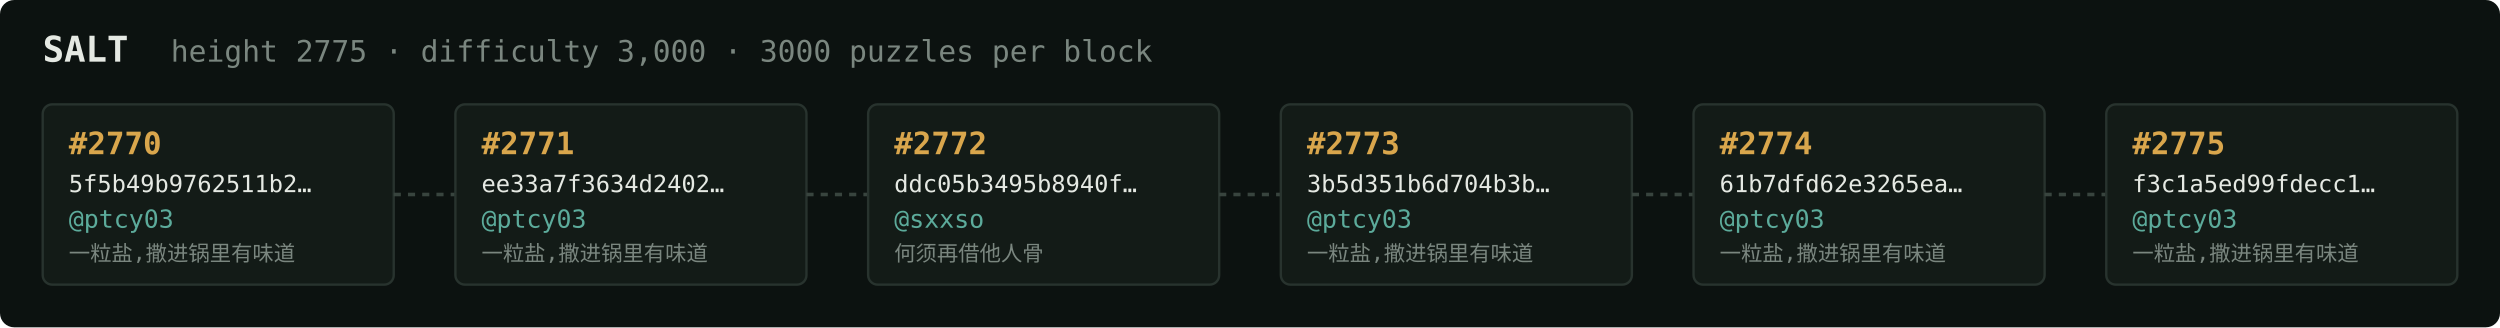
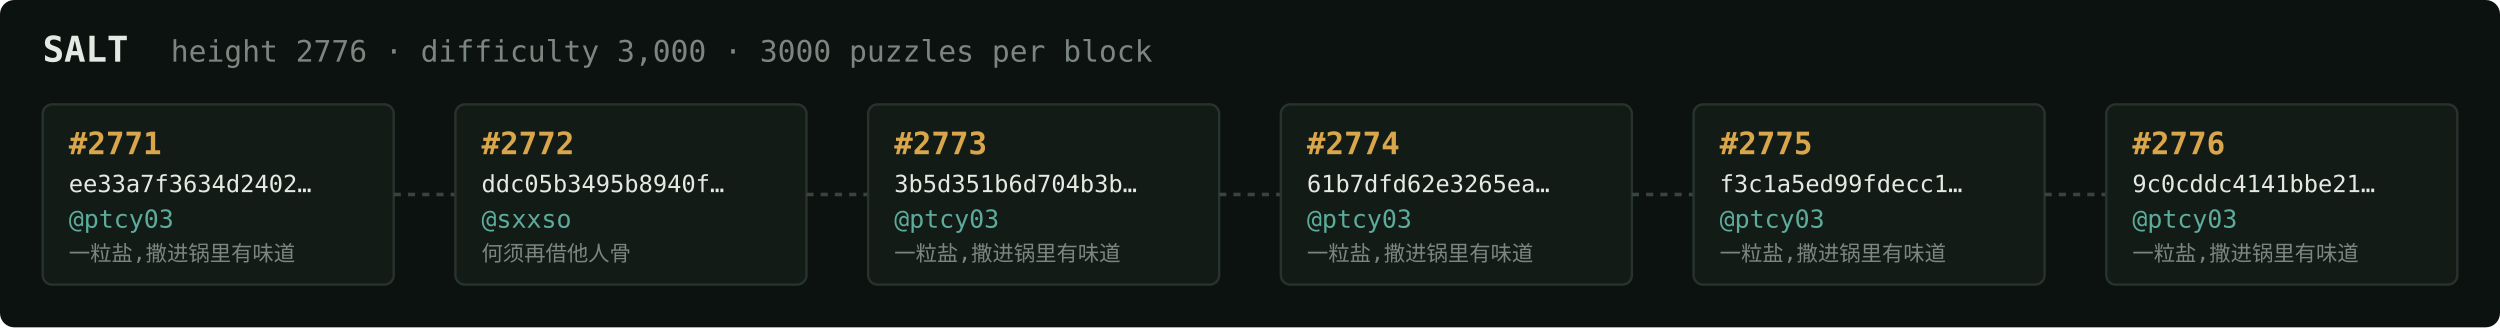
<svg xmlns="http://www.w3.org/2000/svg" width="1054" height="138" viewBox="0 0 1054 138" font-family="ui-monospace,SFMono-Regular,Menlo,monospace">
  <rect fill="#0c1210" width="1054" height="138" rx="6" />
  <text x="18" y="26" fill="#e5e9e3" font-size="15" font-weight="700">SALT</text>
-   <text x="72" y="26" fill="#7a867f" font-size="12.5">height 2775 · difficulty 3,000 · 3000 puzzles per block</text>
+   <text x="72" y="26" fill="#7a867f" font-size="12.5">height 2776 · difficulty 3,000 · 3000 puzzles per block</text>
  <rect x="18" y="44" width="148" height="76" rx="4" fill="#131b17" stroke="#28332e" stroke-width="1" />
-   <text x="29" y="65" fill="#d9a64c" font-size="13" font-weight="700">#2770</text>
-   <text x="29" y="81" fill="#e5e9e3" font-size="10">5f5b49b9762511b2…</text>
+   <text x="29" y="65" fill="#d9a64c" font-size="13" font-weight="700">#2771</text>
+   <text x="29" y="81" fill="#e5e9e3" font-size="10">ee33a7f3634d2402…</text>
  <text x="29" y="96" fill="#5cab9b" font-size="10.5">@ptcy03</text>
  <text x="29" y="110" fill="#7a867f" font-size="9">一粒盐,撒进锅里有味道</text>
  <line x1="166" y1="82.0" x2="192" y2="82.0" stroke="#38443e" stroke-width="1.5" stroke-dasharray="3 3" />
  <rect x="192" y="44" width="148" height="76" rx="4" fill="#131b17" stroke="#28332e" stroke-width="1" />
-   <text x="203" y="65" fill="#d9a64c" font-size="13" font-weight="700">#2771</text>
-   <text x="203" y="81" fill="#e5e9e3" font-size="10">ee33a7f3634d2402…</text>
-   <text x="203" y="96" fill="#5cab9b" font-size="10.5">@ptcy03</text>
-   <text x="203" y="110" fill="#7a867f" font-size="9">一粒盐,撒进锅里有味道</text>
+   <text x="203" y="65" fill="#d9a64c" font-size="13" font-weight="700">#2772</text>
+   <text x="203" y="81" fill="#e5e9e3" font-size="10">ddc05b3495b8940f…</text>
+   <text x="203" y="96" fill="#5cab9b" font-size="10.5">@sxxso</text>
+   <text x="203" y="110" fill="#7a867f" font-size="9">何须再借他人骨</text>
  <line x1="340" y1="82.0" x2="366" y2="82.0" stroke="#38443e" stroke-width="1.5" stroke-dasharray="3 3" />
  <rect x="366" y="44" width="148" height="76" rx="4" fill="#131b17" stroke="#28332e" stroke-width="1" />
-   <text x="377" y="65" fill="#d9a64c" font-size="13" font-weight="700">#2772</text>
-   <text x="377" y="81" fill="#e5e9e3" font-size="10">ddc05b3495b8940f…</text>
-   <text x="377" y="96" fill="#5cab9b" font-size="10.5">@sxxso</text>
-   <text x="377" y="110" fill="#7a867f" font-size="9">何须再借他人骨</text>
+   <text x="377" y="65" fill="#d9a64c" font-size="13" font-weight="700">#2773</text>
+   <text x="377" y="81" fill="#e5e9e3" font-size="10">3b5d351b6d704b3b…</text>
+   <text x="377" y="96" fill="#5cab9b" font-size="10.5">@ptcy03</text>
+   <text x="377" y="110" fill="#7a867f" font-size="9">一粒盐,撒进锅里有味道</text>
  <line x1="514" y1="82.0" x2="540" y2="82.0" stroke="#38443e" stroke-width="1.5" stroke-dasharray="3 3" />
  <rect x="540" y="44" width="148" height="76" rx="4" fill="#131b17" stroke="#28332e" stroke-width="1" />
-   <text x="551" y="65" fill="#d9a64c" font-size="13" font-weight="700">#2773</text>
-   <text x="551" y="81" fill="#e5e9e3" font-size="10">3b5d351b6d704b3b…</text>
+   <text x="551" y="65" fill="#d9a64c" font-size="13" font-weight="700">#2774</text>
+   <text x="551" y="81" fill="#e5e9e3" font-size="10">61b7dfd62e3265ea…</text>
  <text x="551" y="96" fill="#5cab9b" font-size="10.5">@ptcy03</text>
  <text x="551" y="110" fill="#7a867f" font-size="9">一粒盐,撒进锅里有味道</text>
  <line x1="688" y1="82.0" x2="714" y2="82.0" stroke="#38443e" stroke-width="1.5" stroke-dasharray="3 3" />
  <rect x="714" y="44" width="148" height="76" rx="4" fill="#131b17" stroke="#28332e" stroke-width="1" />
-   <text x="725" y="65" fill="#d9a64c" font-size="13" font-weight="700">#2774</text>
-   <text x="725" y="81" fill="#e5e9e3" font-size="10">61b7dfd62e3265ea…</text>
+   <text x="725" y="65" fill="#d9a64c" font-size="13" font-weight="700">#2775</text>
+   <text x="725" y="81" fill="#e5e9e3" font-size="10">f3c1a5ed99fdecc1…</text>
  <text x="725" y="96" fill="#5cab9b" font-size="10.5">@ptcy03</text>
  <text x="725" y="110" fill="#7a867f" font-size="9">一粒盐,撒进锅里有味道</text>
  <line x1="862" y1="82.0" x2="888" y2="82.0" stroke="#38443e" stroke-width="1.5" stroke-dasharray="3 3" />
  <rect x="888" y="44" width="148" height="76" rx="4" fill="#131b17" stroke="#28332e" stroke-width="1" />
-   <text x="899" y="65" fill="#d9a64c" font-size="13" font-weight="700">#2775</text>
-   <text x="899" y="81" fill="#e5e9e3" font-size="10">f3c1a5ed99fdecc1…</text>
+   <text x="899" y="65" fill="#d9a64c" font-size="13" font-weight="700">#2776</text>
+   <text x="899" y="81" fill="#e5e9e3" font-size="10">9c0cddc4141bbe21…</text>
  <text x="899" y="96" fill="#5cab9b" font-size="10.5">@ptcy03</text>
  <text x="899" y="110" fill="#7a867f" font-size="9">一粒盐,撒进锅里有味道</text>
</svg>
